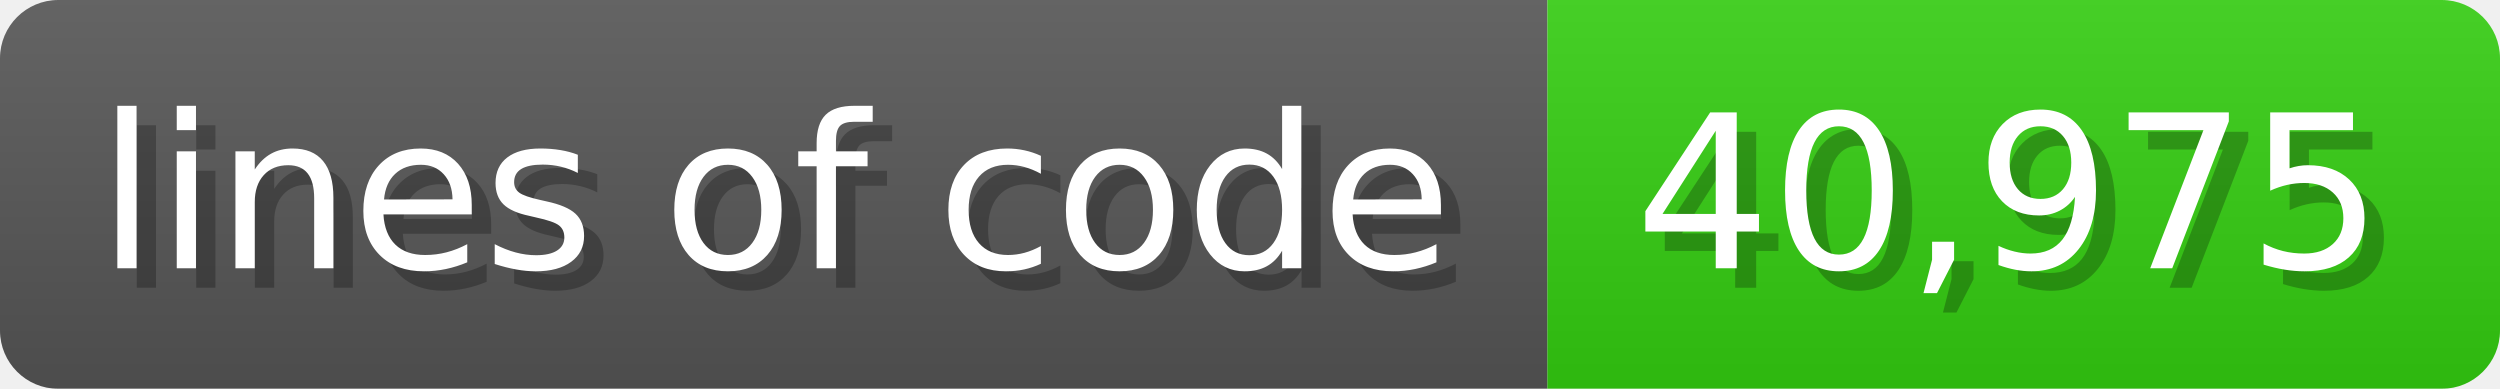
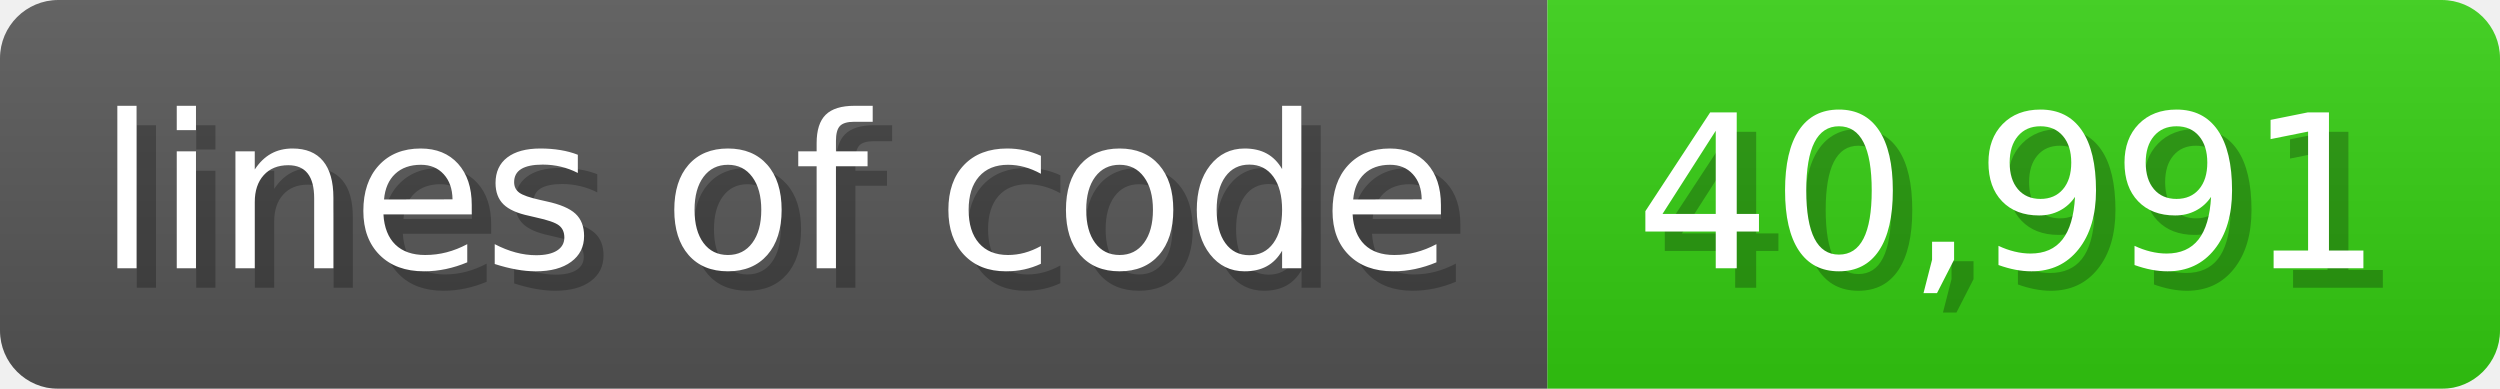
<svg xmlns="http://www.w3.org/2000/svg" width="128.6" height="20" viewBox="0 0 1286 200">
  <linearGradient id="a" x2="0" y2="100%">
    <stop offset="0" stop-opacity=".1" stop-color="#EEE" />
    <stop offset="1" stop-opacity=".1" />
  </linearGradient>
  <mask id="m">
    <rect width="1286" height="200" rx="30" fill="#FFF" />
  </mask>
  <g mask="url(#m)">
    <rect width="796" height="200" fill="#555" />
    <rect width="490" height="200" fill="#3C1" x="796" />
    <rect width="1286" height="200" fill="url(#a)" />
  </g>
  <g fill="#fff" text-anchor="start" font-family="Verdana,DejaVu Sans,sans-serif" font-size="110">
    <text x="60" y="148" textLength="696" fill="#000" opacity="0.25">lines of code</text>
    <text x="50" y="138" textLength="696">lines of code</text>
-     <text x="851" y="148" textLength="390" fill="#000" opacity="0.25">40,975</text>
-     <text x="841" y="138" textLength="390">40,975</text>
+     <text x="851" y="148" textLength="390" fill="#000" opacity="0.25">40,991</text>
+     <text x="841" y="138" textLength="390">40,991</text>
  </g>
</svg>
